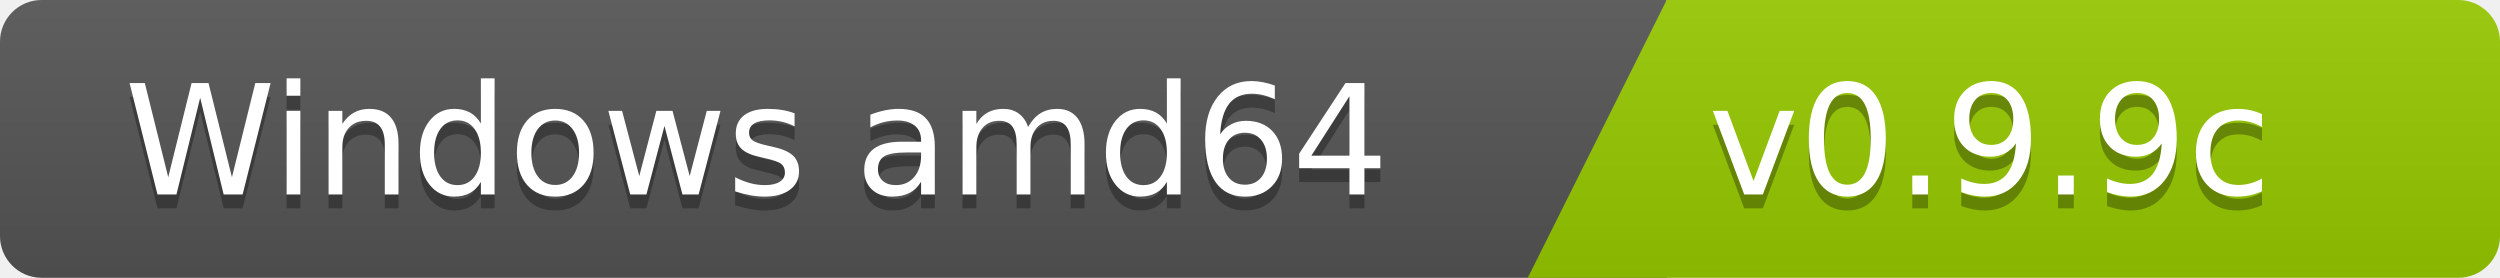
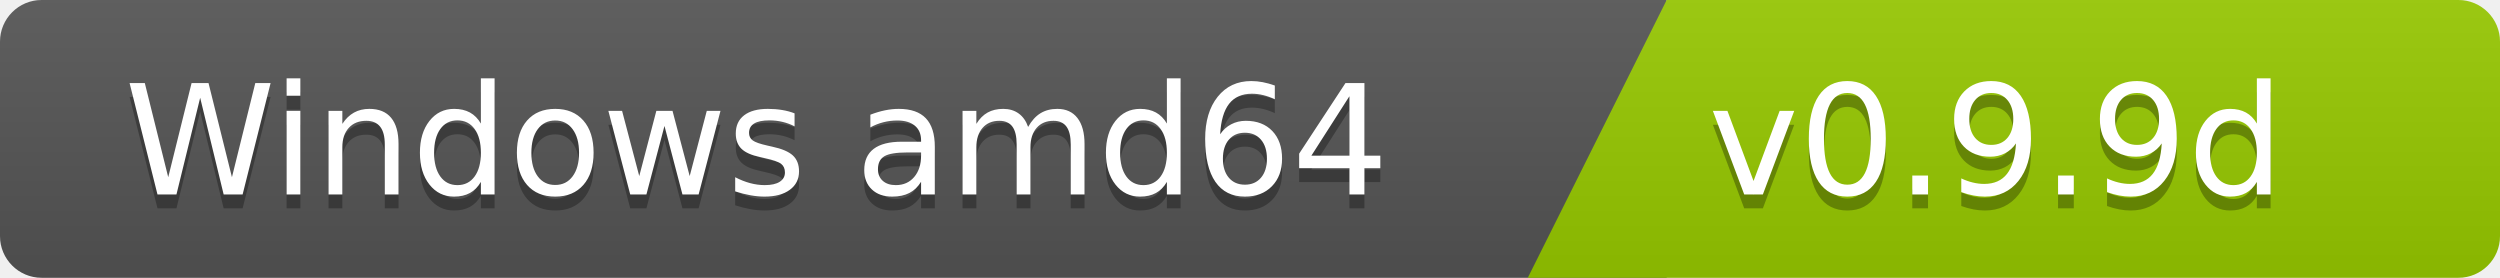
<svg xmlns="http://www.w3.org/2000/svg" width="180" height="20">
  <linearGradient id="b" x2="0" y2="100%">
    <stop offset="0" stop-color="#bbb" stop-opacity=".1" />
    <stop offset="1" stop-opacity=".1" />
  </linearGradient>
  <clipPath id="a">
    <rect width="180" height="20" rx="3" fill="#fff" />
  </clipPath>
  <g clip-path="url(#a)">
    <path fill="#555" d="M0   0h120v20H0z" />
    <path fill="#97ca00" d="M120 0h125v20H110z" />
    <path fill="url(#b)" d="M0   0h180v20H0z" />
  </g>
  <g fill="#fff" font-family="DejaVu Sans,Verdana,Geneva,sans-serif" font-size="110">
    <text x="1000" y="150" fill="#010101" fill-opacity=".3" transform="scale(.1)" text-anchor="end">Windows amd64</text>
    <text x="1000" y="140" transform="scale(.1)" text-anchor="end">Windows amd64</text>
-     <text x="1230" y="150" fill="#010101" fill-opacity=".3" transform="scale(.1)" text-anchor="start">v0.9.9c</text>
-     <text x="1230" y="140" transform="scale(.1)" text-anchor="start">v0.9.9c</text>
+     <text x="1230" y="150" fill="#010101" fill-opacity=".3" transform="scale(.1)" text-anchor="start">v0.9.9d</text>
+     <text x="1230" y="140" transform="scale(.1)" text-anchor="start">v0.9.9d</text>
  </g>
</svg>
